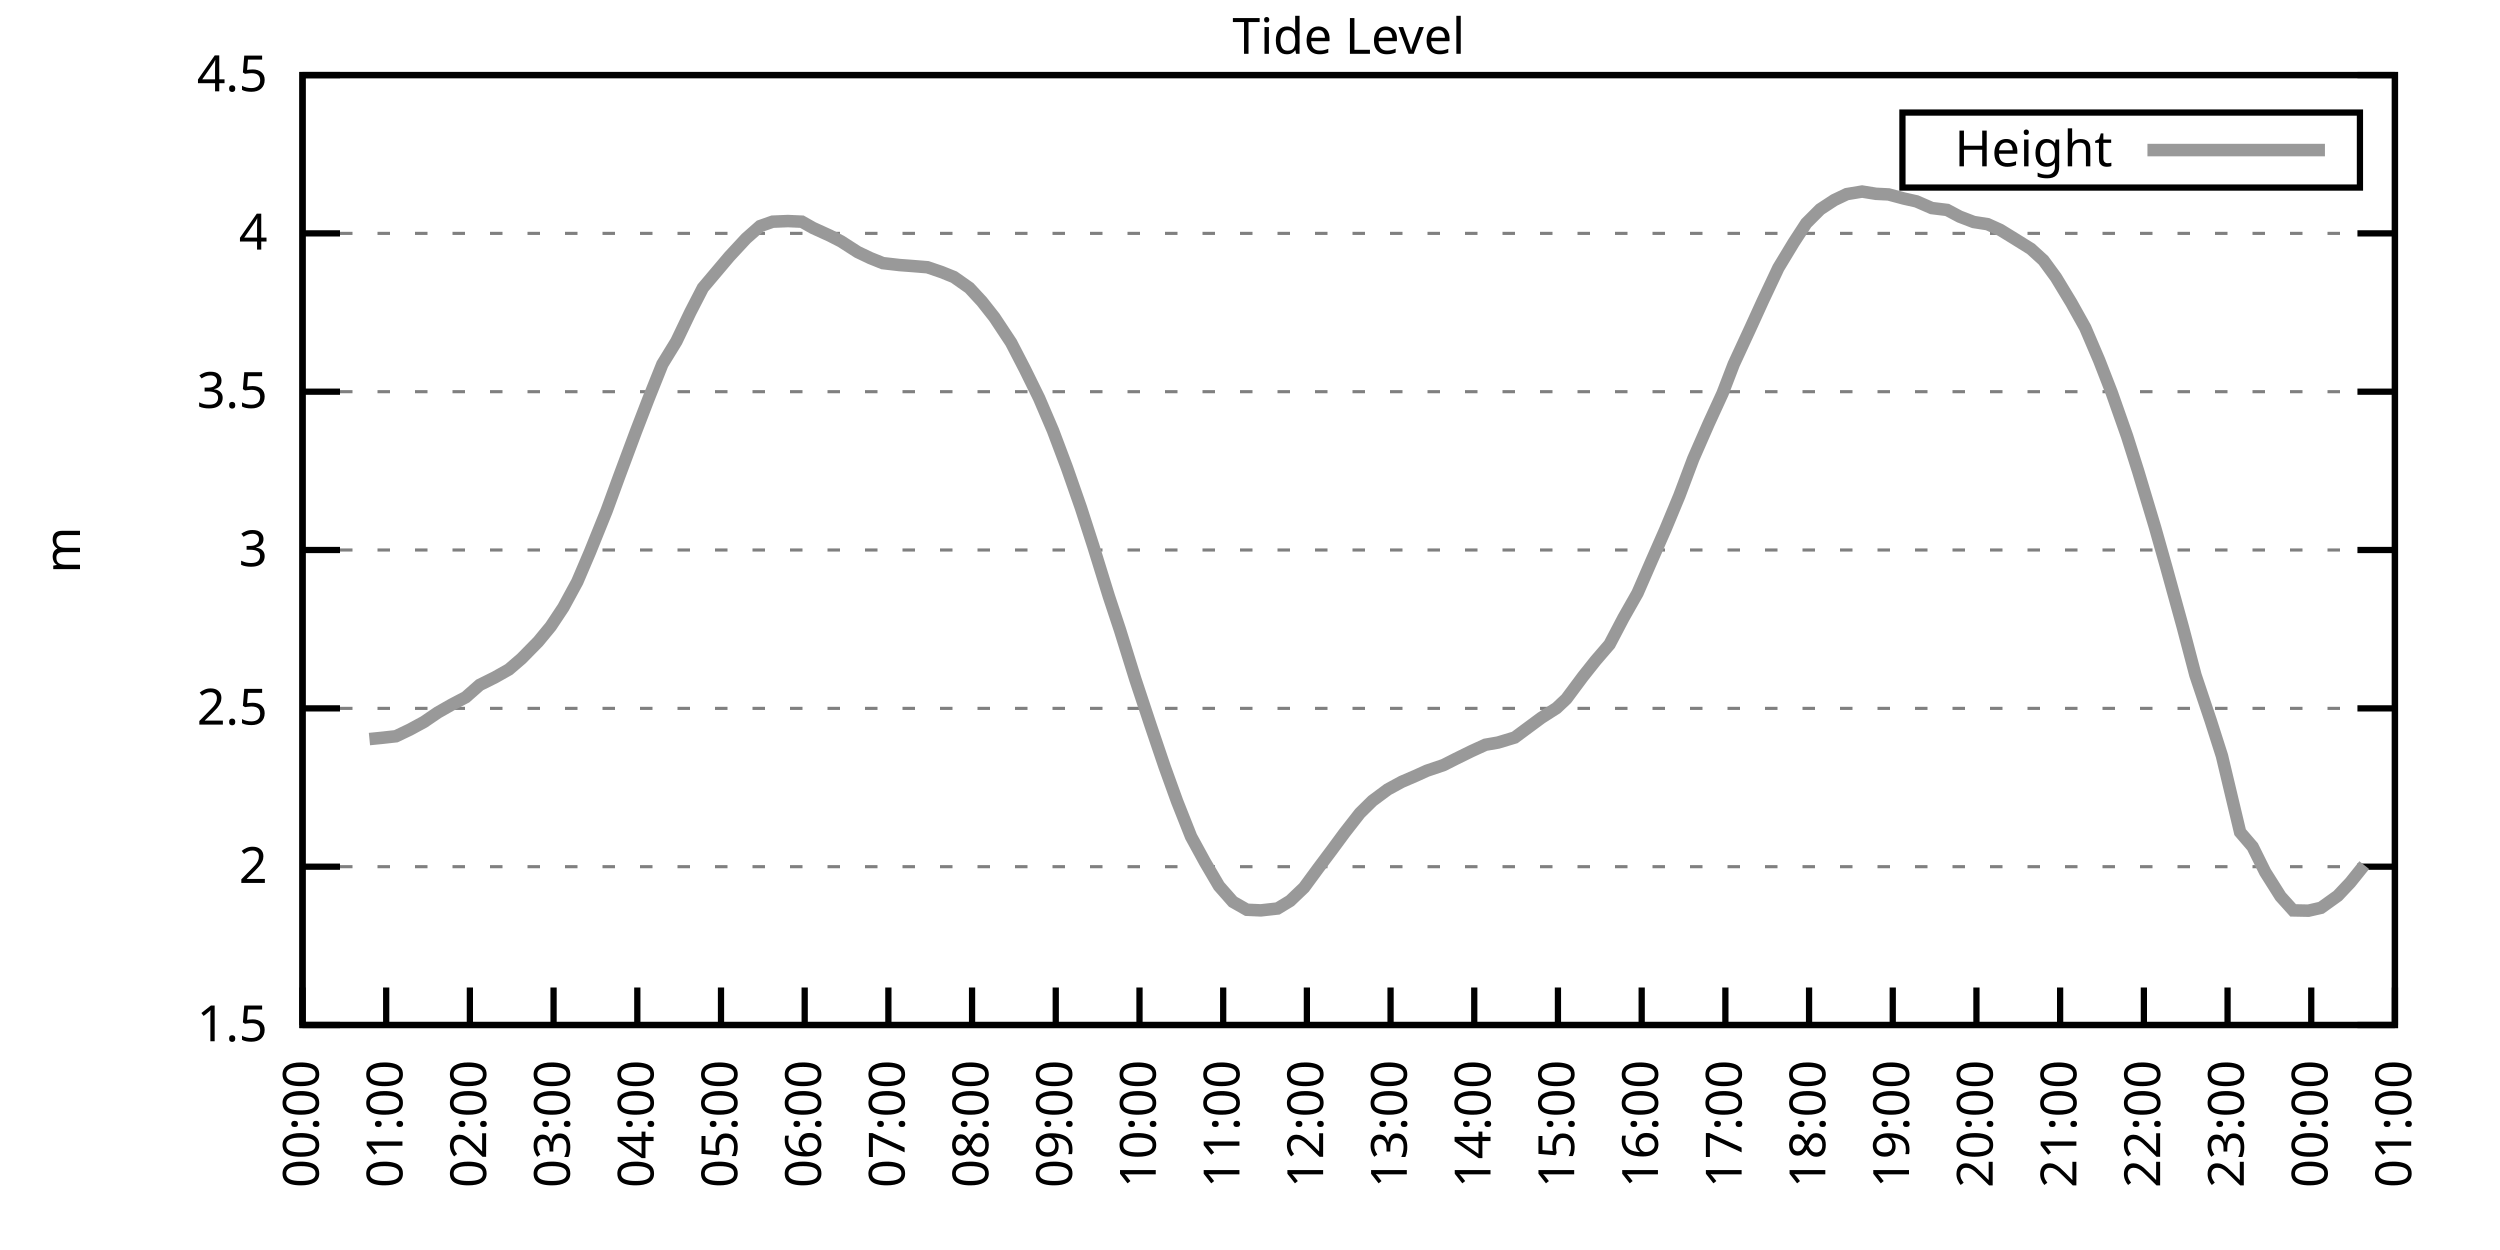
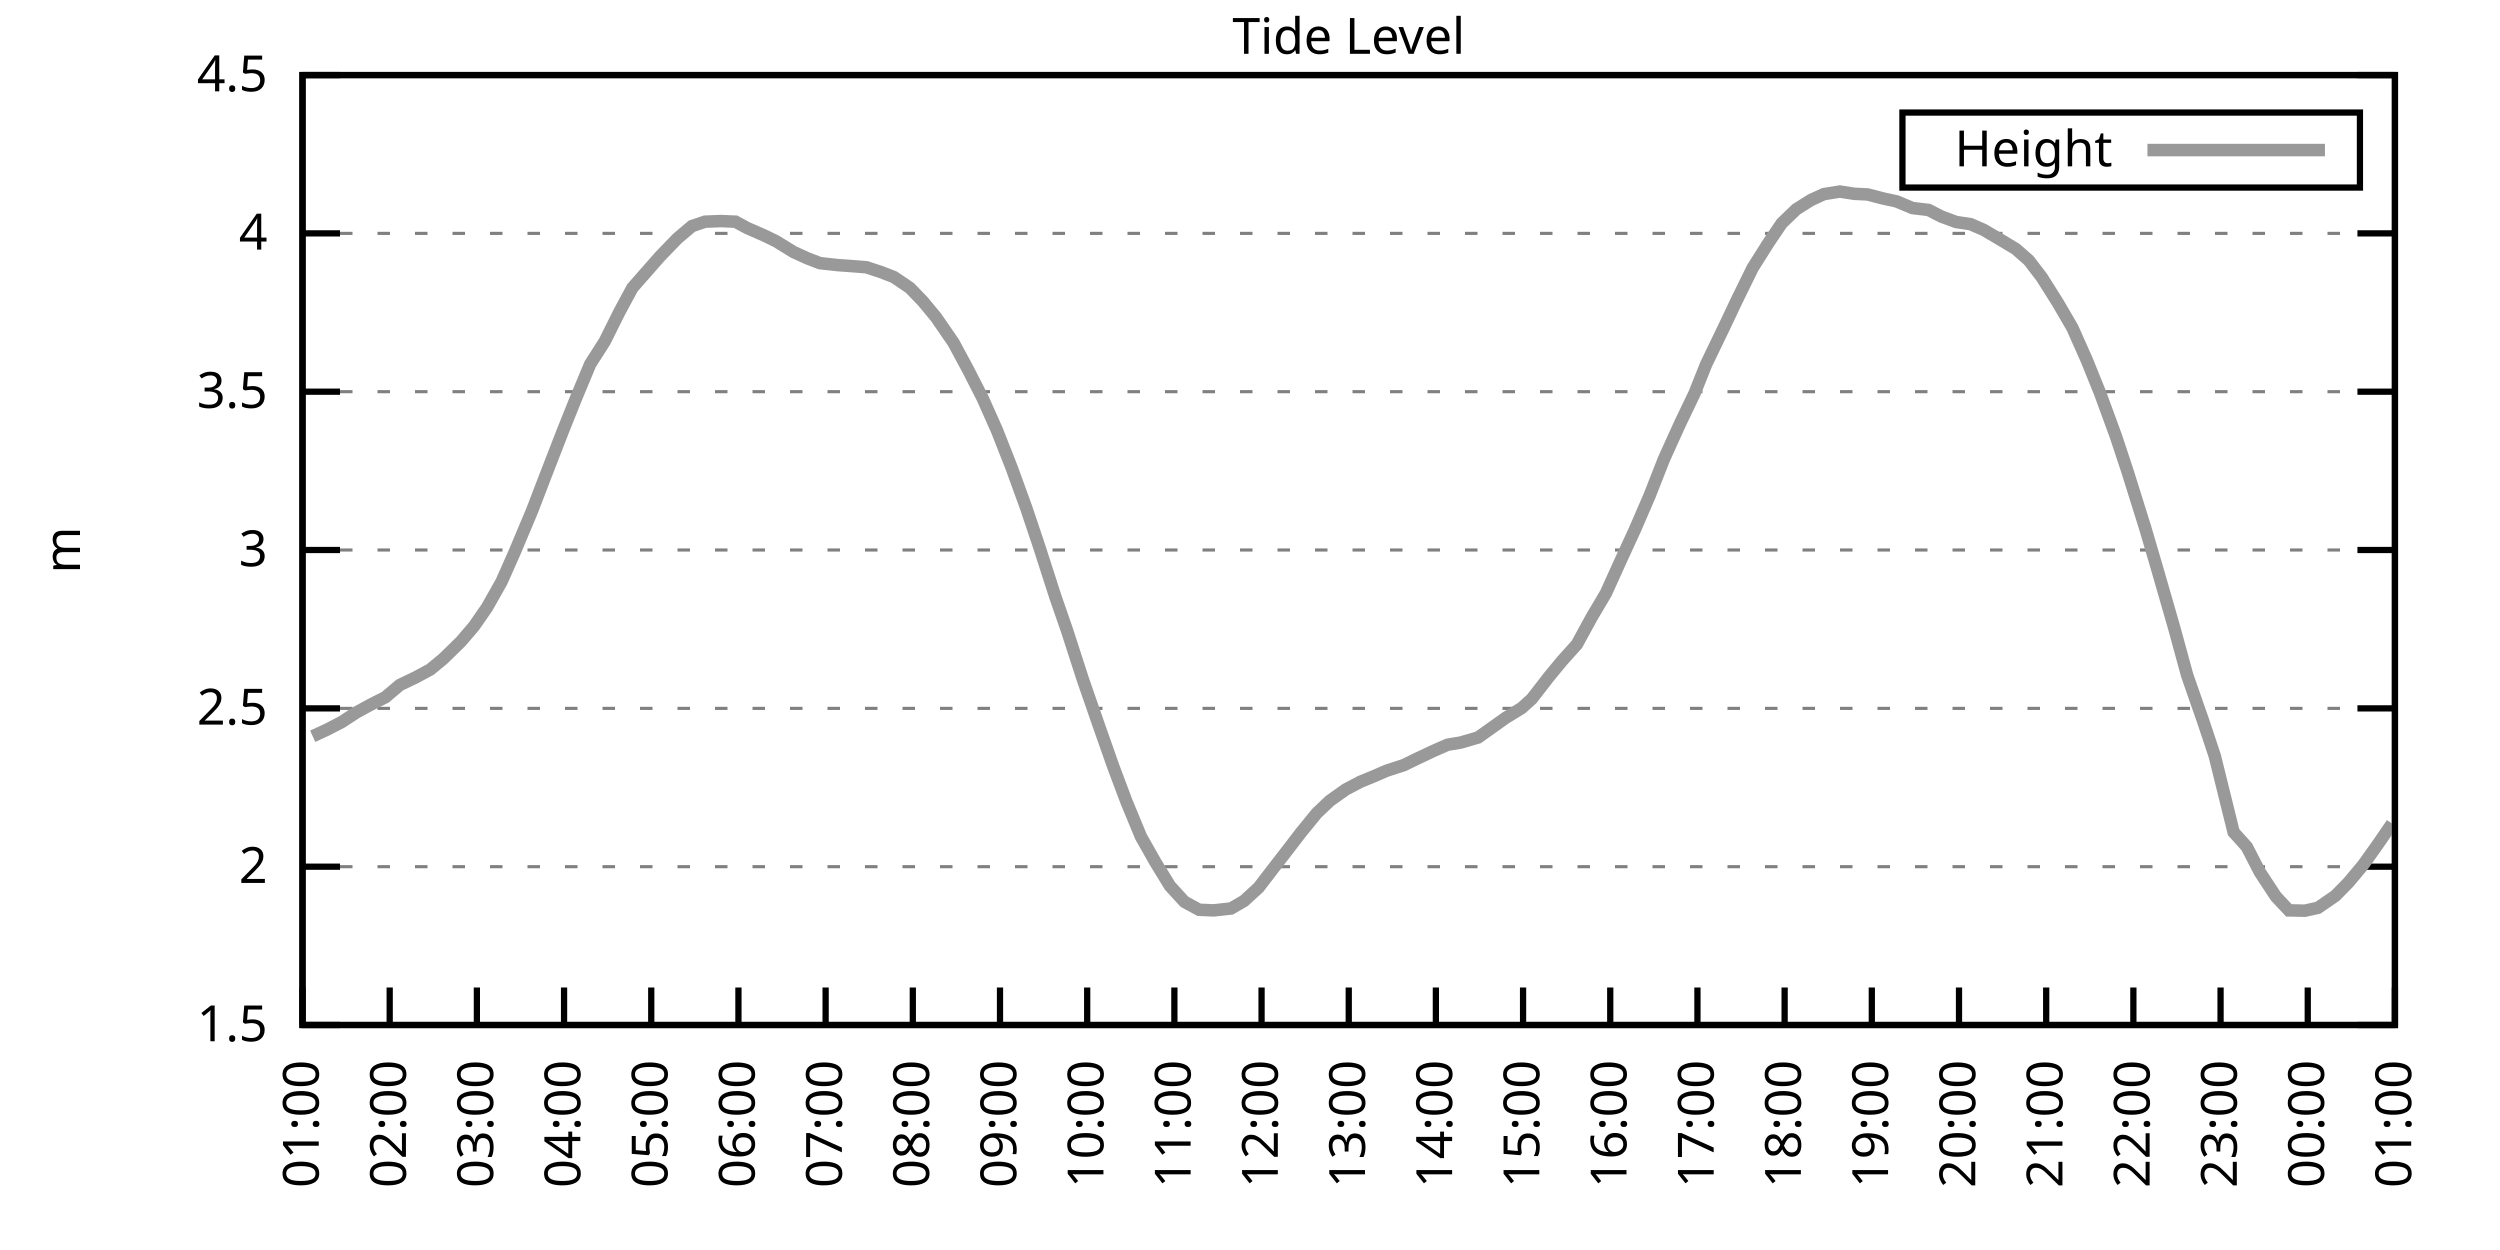
<svg xmlns="http://www.w3.org/2000/svg" xmlns:xlink="http://www.w3.org/1999/xlink" width="400" height="200" viewBox="0 0 400 200">
  <g id="gnuplot_canvas">
    <rect x="0" y="0" width="400" height="200" fill="none" />
    <defs>
      <circle id="gpDot" r="0.5" stroke-width="0.5" stroke="currentColor" />
      <path id="gpPt0" stroke-width="0.333" stroke="currentColor" d="M-1,0 h2 M0,-1 v2" />
      <path id="gpPt1" stroke-width="0.333" stroke="currentColor" d="M-1,-1 L1,1 M1,-1 L-1,1" />
      <path id="gpPt2" stroke-width="0.333" stroke="currentColor" d="M-1,0 L1,0 M0,-1 L0,1 M-1,-1 L1,1 M-1,1 L1,-1" />
      <rect id="gpPt3" stroke-width="0.333" stroke="currentColor" x="-1" y="-1" width="2" height="2" />
      <rect id="gpPt4" stroke-width="0.333" stroke="currentColor" fill="currentColor" x="-1" y="-1" width="2" height="2" />
      <circle id="gpPt5" stroke-width="0.333" stroke="currentColor" cx="0" cy="0" r="1" />
      <use xlink:href="#gpPt5" id="gpPt6" fill="currentColor" stroke="none" />
      <path id="gpPt7" stroke-width="0.333" stroke="currentColor" d="M0,-1.33 L-1.33,0.67 L1.33,0.67 z" />
      <use xlink:href="#gpPt7" id="gpPt8" fill="currentColor" stroke="none" />
      <use xlink:href="#gpPt7" id="gpPt9" stroke="currentColor" transform="rotate(180)" />
      <use xlink:href="#gpPt9" id="gpPt10" fill="currentColor" stroke="none" />
      <use xlink:href="#gpPt3" id="gpPt11" stroke="currentColor" transform="rotate(45)" />
      <use xlink:href="#gpPt11" id="gpPt12" fill="currentColor" stroke="none" />
      <path id="gpPt13" stroke-width="0.333" stroke="currentColor" d="M0,1.330 L1.265,0.411 L0.782,-1.067 L-0.782,-1.076 L-1.265,0.411 z" />
      <use xlink:href="#gpPt13" id="gpPt14" fill="currentColor" stroke="none" />
      <filter id="textbox" filterUnits="objectBoundingBox" x="0" y="0" height="1" width="1">
        <feFlood flood-color="white" flood-opacity="1" result="bgnd" />
        <feComposite in="SourceGraphic" in2="bgnd" operator="atop" />
      </filter>
      <filter id="greybox" filterUnits="objectBoundingBox" x="0" y="0" height="1" width="1">
        <feFlood flood-color="lightgrey" flood-opacity="1" result="grey" />
        <feComposite in="SourceGraphic" in2="grey" operator="atop" />
      </filter>
    </defs>
    <g fill="none" color="white" stroke="currentColor" stroke-width="1.00" stroke-linecap="butt" stroke-linejoin="miter">
</g>
    <g fill="none" color="black" stroke="currentColor" stroke-width="1.00" stroke-linecap="butt" stroke-linejoin="miter">
      <g stroke="none" shape-rendering="crispEdges">
        <polygon fill="rgb(255, 255, 255)" points="48.40,164.00 383.18,164.00 383.18,12.02 48.40,12.02 " />
      </g>
    </g>
    <g fill="none" color="black" stroke="currentColor" stroke-width="1.00" stroke-linecap="butt" stroke-linejoin="miter">
</g>
    <g fill="none" color="black" stroke="black" stroke-width="0.50" stroke-linecap="butt" stroke-linejoin="miter">
</g>
    <g fill="none" color="gray" stroke="currentColor" stroke-width="0.50" stroke-linecap="butt" stroke-linejoin="miter">
      <path stroke="gray" stroke-dasharray="2,4" class="gridline" d="M48.40,164.00 L383.19,164.00  " />
    </g>
    <g fill="none" color="gray" stroke="gray" stroke-width="1.00" stroke-linecap="butt" stroke-linejoin="miter">
</g>
    <g fill="none" color="black" stroke="currentColor" stroke-width="1.00" stroke-linecap="butt" stroke-linejoin="miter">
      <path stroke="black" d="M48.40,164.00 L54.40,164.00 M383.19,164.00 L377.19,164.00  " />
      <g transform="translate(42.80,166.60)" stroke="none" fill="black" font-family="Sans" font-size="8.00" text-anchor="end">
        <text>
          <tspan font-family="Sans"> 1.5</tspan>
        </text>
      </g>
    </g>
    <g fill="none" color="black" stroke="currentColor" stroke-width="1.00" stroke-linecap="butt" stroke-linejoin="miter">
</g>
    <g fill="none" color="black" stroke="black" stroke-width="0.50" stroke-linecap="butt" stroke-linejoin="miter">
</g>
    <g fill="none" color="gray" stroke="currentColor" stroke-width="0.50" stroke-linecap="butt" stroke-linejoin="miter">
      <path stroke="gray" stroke-dasharray="2,4" class="gridline" d="M48.40,138.67 L383.19,138.67  " />
    </g>
    <g fill="none" color="gray" stroke="gray" stroke-width="1.00" stroke-linecap="butt" stroke-linejoin="miter">
</g>
    <g fill="none" color="black" stroke="currentColor" stroke-width="1.00" stroke-linecap="butt" stroke-linejoin="miter">
      <path stroke="black" d="M48.40,138.67 L54.40,138.67 M383.19,138.67 L377.19,138.67  " />
      <g transform="translate(42.80,141.27)" stroke="none" fill="black" font-family="Sans" font-size="8.00" text-anchor="end">
        <text>
          <tspan font-family="Sans"> 2</tspan>
        </text>
      </g>
    </g>
    <g fill="none" color="black" stroke="currentColor" stroke-width="1.00" stroke-linecap="butt" stroke-linejoin="miter">
</g>
    <g fill="none" color="black" stroke="black" stroke-width="0.50" stroke-linecap="butt" stroke-linejoin="miter">
</g>
    <g fill="none" color="gray" stroke="currentColor" stroke-width="0.50" stroke-linecap="butt" stroke-linejoin="miter">
      <path stroke="gray" stroke-dasharray="2,4" class="gridline" d="M48.40,113.34 L383.19,113.34  " />
    </g>
    <g fill="none" color="gray" stroke="gray" stroke-width="1.00" stroke-linecap="butt" stroke-linejoin="miter">
</g>
    <g fill="none" color="black" stroke="currentColor" stroke-width="1.00" stroke-linecap="butt" stroke-linejoin="miter">
      <path stroke="black" d="M48.40,113.34 L54.40,113.34 M383.19,113.34 L377.19,113.34  " />
      <g transform="translate(42.80,115.94)" stroke="none" fill="black" font-family="Sans" font-size="8.00" text-anchor="end">
        <text>
          <tspan font-family="Sans"> 2.5</tspan>
        </text>
      </g>
    </g>
    <g fill="none" color="black" stroke="currentColor" stroke-width="1.00" stroke-linecap="butt" stroke-linejoin="miter">
</g>
    <g fill="none" color="black" stroke="black" stroke-width="0.50" stroke-linecap="butt" stroke-linejoin="miter">
</g>
    <g fill="none" color="gray" stroke="currentColor" stroke-width="0.50" stroke-linecap="butt" stroke-linejoin="miter">
      <path stroke="gray" stroke-dasharray="2,4" class="gridline" d="M48.40,88.00 L383.19,88.00  " />
    </g>
    <g fill="none" color="gray" stroke="gray" stroke-width="1.00" stroke-linecap="butt" stroke-linejoin="miter">
</g>
    <g fill="none" color="black" stroke="currentColor" stroke-width="1.00" stroke-linecap="butt" stroke-linejoin="miter">
      <path stroke="black" d="M48.40,88.00 L54.40,88.00 M383.19,88.00 L377.19,88.00  " />
      <g transform="translate(42.80,90.60)" stroke="none" fill="black" font-family="Sans" font-size="8.00" text-anchor="end">
        <text>
          <tspan font-family="Sans"> 3</tspan>
        </text>
      </g>
    </g>
    <g fill="none" color="black" stroke="currentColor" stroke-width="1.00" stroke-linecap="butt" stroke-linejoin="miter">
</g>
    <g fill="none" color="black" stroke="black" stroke-width="0.50" stroke-linecap="butt" stroke-linejoin="miter">
</g>
    <g fill="none" color="gray" stroke="currentColor" stroke-width="0.50" stroke-linecap="butt" stroke-linejoin="miter">
      <path stroke="gray" stroke-dasharray="2,4" class="gridline" d="M48.40,62.67 L383.19,62.67  " />
    </g>
    <g fill="none" color="gray" stroke="gray" stroke-width="1.00" stroke-linecap="butt" stroke-linejoin="miter">
</g>
    <g fill="none" color="black" stroke="currentColor" stroke-width="1.00" stroke-linecap="butt" stroke-linejoin="miter">
      <path stroke="black" d="M48.40,62.67 L54.40,62.67 M383.19,62.67 L377.19,62.67  " />
      <g transform="translate(42.80,65.27)" stroke="none" fill="black" font-family="Sans" font-size="8.00" text-anchor="end">
        <text>
          <tspan font-family="Sans"> 3.5</tspan>
        </text>
      </g>
    </g>
    <g fill="none" color="black" stroke="currentColor" stroke-width="1.00" stroke-linecap="butt" stroke-linejoin="miter">
</g>
    <g fill="none" color="black" stroke="black" stroke-width="0.50" stroke-linecap="butt" stroke-linejoin="miter">
</g>
    <g fill="none" color="gray" stroke="currentColor" stroke-width="0.50" stroke-linecap="butt" stroke-linejoin="miter">
      <path stroke="gray" stroke-dasharray="2,4" class="gridline" d="M48.40,37.34 L383.19,37.34  " />
    </g>
    <g fill="none" color="gray" stroke="gray" stroke-width="1.00" stroke-linecap="butt" stroke-linejoin="miter">
</g>
    <g fill="none" color="black" stroke="currentColor" stroke-width="1.00" stroke-linecap="butt" stroke-linejoin="miter">
      <path stroke="black" d="M48.40,37.34 L54.40,37.34 M383.19,37.34 L377.19,37.34  " />
      <g transform="translate(42.80,39.94)" stroke="none" fill="black" font-family="Sans" font-size="8.00" text-anchor="end">
        <text>
          <tspan font-family="Sans"> 4</tspan>
        </text>
      </g>
    </g>
    <g fill="none" color="black" stroke="currentColor" stroke-width="1.00" stroke-linecap="butt" stroke-linejoin="miter">
</g>
    <g fill="none" color="black" stroke="black" stroke-width="0.50" stroke-linecap="butt" stroke-linejoin="miter">
</g>
    <g fill="none" color="gray" stroke="currentColor" stroke-width="0.50" stroke-linecap="butt" stroke-linejoin="miter">
      <path stroke="gray" stroke-dasharray="2,4" class="gridline" d="M48.40,12.01 L383.19,12.01  " />
    </g>
    <g fill="none" color="gray" stroke="gray" stroke-width="1.00" stroke-linecap="butt" stroke-linejoin="miter">
</g>
    <g fill="none" color="black" stroke="currentColor" stroke-width="1.00" stroke-linecap="butt" stroke-linejoin="miter">
      <path stroke="black" d="M48.40,12.01 L54.40,12.01 M383.19,12.01 L377.19,12.01  " />
      <g transform="translate(42.80,14.61)" stroke="none" fill="black" font-family="Sans" font-size="8.00" text-anchor="end">
        <text>
          <tspan font-family="Sans"> 4.5</tspan>
        </text>
      </g>
    </g>
    <g fill="none" color="black" stroke="currentColor" stroke-width="1.00" stroke-linecap="butt" stroke-linejoin="miter">
      <path stroke="black" d="M48.40,164.00 L48.40,158.00  " />
      <g transform="translate(51.00,169.60) rotate(270.00)" stroke="none" fill="black" font-family="Sans" font-size="8.00" text-anchor="end">
        <text>
-           <tspan font-family="Sans">00:00</tspan>
-         </text>
-       </g>
-     </g>
-     <g fill="none" color="black" stroke="currentColor" stroke-width="1.00" stroke-linecap="butt" stroke-linejoin="miter">
-       <path stroke="black" d="M61.79,164.00 L61.79,158.00  " />
-       <g transform="translate(64.39,169.60) rotate(270.00)" stroke="none" fill="black" font-family="Sans" font-size="8.00" text-anchor="end">
-         <text>
          <tspan font-family="Sans">01:00</tspan>
        </text>
      </g>
    </g>
    <g fill="none" color="black" stroke="currentColor" stroke-width="1.00" stroke-linecap="butt" stroke-linejoin="miter">
-       <path stroke="black" d="M75.18,164.00 L75.18,158.00  " />
-       <g transform="translate(77.78,169.60) rotate(270.00)" stroke="none" fill="black" font-family="Sans" font-size="8.00" text-anchor="end">
+       <path stroke="black" d="M62.35,164.00 L62.35,158.00  " />
+       <g transform="translate(64.95,169.60) rotate(270.00)" stroke="none" fill="black" font-family="Sans" font-size="8.00" text-anchor="end">
        <text>
          <tspan font-family="Sans">02:00</tspan>
        </text>
      </g>
    </g>
    <g fill="none" color="black" stroke="currentColor" stroke-width="1.00" stroke-linecap="butt" stroke-linejoin="miter">
-       <path stroke="black" d="M88.57,164.00 L88.57,158.00  " />
-       <g transform="translate(91.17,169.60) rotate(270.00)" stroke="none" fill="black" font-family="Sans" font-size="8.00" text-anchor="end">
+       <path stroke="black" d="M76.30,164.00 L76.30,158.00  " />
+       <g transform="translate(78.90,169.60) rotate(270.00)" stroke="none" fill="black" font-family="Sans" font-size="8.00" text-anchor="end">
        <text>
          <tspan font-family="Sans">03:00</tspan>
        </text>
      </g>
    </g>
    <g fill="none" color="black" stroke="currentColor" stroke-width="1.00" stroke-linecap="butt" stroke-linejoin="miter">
-       <path stroke="black" d="M101.97,164.00 L101.97,158.00  " />
-       <g transform="translate(104.57,169.60) rotate(270.00)" stroke="none" fill="black" font-family="Sans" font-size="8.00" text-anchor="end">
+       <path stroke="black" d="M90.25,164.00 L90.25,158.00  " />
+       <g transform="translate(92.85,169.60) rotate(270.00)" stroke="none" fill="black" font-family="Sans" font-size="8.00" text-anchor="end">
        <text>
          <tspan font-family="Sans">04:00</tspan>
        </text>
      </g>
    </g>
    <g fill="none" color="black" stroke="currentColor" stroke-width="1.00" stroke-linecap="butt" stroke-linejoin="miter">
-       <path stroke="black" d="M115.36,164.00 L115.36,158.00  " />
-       <g transform="translate(117.96,169.60) rotate(270.00)" stroke="none" fill="black" font-family="Sans" font-size="8.00" text-anchor="end">
+       <path stroke="black" d="M104.20,164.00 L104.20,158.00  " />
+       <g transform="translate(106.80,169.60) rotate(270.00)" stroke="none" fill="black" font-family="Sans" font-size="8.00" text-anchor="end">
        <text>
          <tspan font-family="Sans">05:00</tspan>
        </text>
      </g>
    </g>
    <g fill="none" color="black" stroke="currentColor" stroke-width="1.00" stroke-linecap="butt" stroke-linejoin="miter">
-       <path stroke="black" d="M128.75,164.00 L128.75,158.00  " />
-       <g transform="translate(131.35,169.60) rotate(270.00)" stroke="none" fill="black" font-family="Sans" font-size="8.00" text-anchor="end">
+       <path stroke="black" d="M118.15,164.00 L118.15,158.00  " />
+       <g transform="translate(120.75,169.60) rotate(270.00)" stroke="none" fill="black" font-family="Sans" font-size="8.00" text-anchor="end">
        <text>
          <tspan font-family="Sans">06:00</tspan>
        </text>
      </g>
    </g>
    <g fill="none" color="black" stroke="currentColor" stroke-width="1.00" stroke-linecap="butt" stroke-linejoin="miter">
-       <path stroke="black" d="M142.14,164.00 L142.14,158.00  " />
-       <g transform="translate(144.74,169.60) rotate(270.00)" stroke="none" fill="black" font-family="Sans" font-size="8.00" text-anchor="end">
+       <path stroke="black" d="M132.10,164.00 L132.10,158.00  " />
+       <g transform="translate(134.70,169.60) rotate(270.00)" stroke="none" fill="black" font-family="Sans" font-size="8.00" text-anchor="end">
        <text>
          <tspan font-family="Sans">07:00</tspan>
        </text>
      </g>
    </g>
    <g fill="none" color="black" stroke="currentColor" stroke-width="1.00" stroke-linecap="butt" stroke-linejoin="miter">
-       <path stroke="black" d="M155.53,164.00 L155.53,158.00  " />
-       <g transform="translate(158.13,169.60) rotate(270.00)" stroke="none" fill="black" font-family="Sans" font-size="8.00" text-anchor="end">
+       <path stroke="black" d="M146.05,164.00 L146.05,158.00  " />
+       <g transform="translate(148.65,169.60) rotate(270.00)" stroke="none" fill="black" font-family="Sans" font-size="8.00" text-anchor="end">
        <text>
          <tspan font-family="Sans">08:00</tspan>
        </text>
      </g>
    </g>
    <g fill="none" color="black" stroke="currentColor" stroke-width="1.00" stroke-linecap="butt" stroke-linejoin="miter">
-       <path stroke="black" d="M168.92,164.00 L168.92,158.00  " />
-       <g transform="translate(171.52,169.60) rotate(270.00)" stroke="none" fill="black" font-family="Sans" font-size="8.00" text-anchor="end">
+       <path stroke="black" d="M160.00,164.00 L160.00,158.00  " />
+       <g transform="translate(162.60,169.60) rotate(270.00)" stroke="none" fill="black" font-family="Sans" font-size="8.00" text-anchor="end">
        <text>
          <tspan font-family="Sans">09:00</tspan>
        </text>
      </g>
    </g>
    <g fill="none" color="black" stroke="currentColor" stroke-width="1.00" stroke-linecap="butt" stroke-linejoin="miter">
-       <path stroke="black" d="M182.32,164.00 L182.32,158.00  " />
-       <g transform="translate(184.92,169.60) rotate(270.00)" stroke="none" fill="black" font-family="Sans" font-size="8.00" text-anchor="end">
+       <path stroke="black" d="M173.95,164.00 L173.95,158.00  " />
+       <g transform="translate(176.55,169.60) rotate(270.00)" stroke="none" fill="black" font-family="Sans" font-size="8.00" text-anchor="end">
        <text>
          <tspan font-family="Sans">10:00</tspan>
        </text>
      </g>
    </g>
    <g fill="none" color="black" stroke="currentColor" stroke-width="1.00" stroke-linecap="butt" stroke-linejoin="miter">
-       <path stroke="black" d="M195.71,164.00 L195.71,158.00  " />
-       <g transform="translate(198.31,169.60) rotate(270.00)" stroke="none" fill="black" font-family="Sans" font-size="8.00" text-anchor="end">
+       <path stroke="black" d="M187.90,164.00 L187.90,158.00  " />
+       <g transform="translate(190.50,169.60) rotate(270.00)" stroke="none" fill="black" font-family="Sans" font-size="8.00" text-anchor="end">
        <text>
          <tspan font-family="Sans">11:00</tspan>
        </text>
      </g>
    </g>
    <g fill="none" color="black" stroke="currentColor" stroke-width="1.00" stroke-linecap="butt" stroke-linejoin="miter">
-       <path stroke="black" d="M209.10,164.00 L209.10,158.00  " />
-       <g transform="translate(211.70,169.60) rotate(270.00)" stroke="none" fill="black" font-family="Sans" font-size="8.00" text-anchor="end">
+       <path stroke="black" d="M201.85,164.00 L201.85,158.00  " />
+       <g transform="translate(204.45,169.60) rotate(270.00)" stroke="none" fill="black" font-family="Sans" font-size="8.00" text-anchor="end">
        <text>
          <tspan font-family="Sans">12:00</tspan>
        </text>
      </g>
    </g>
    <g fill="none" color="black" stroke="currentColor" stroke-width="1.00" stroke-linecap="butt" stroke-linejoin="miter">
-       <path stroke="black" d="M222.49,164.00 L222.49,158.00  " />
-       <g transform="translate(225.09,169.60) rotate(270.00)" stroke="none" fill="black" font-family="Sans" font-size="8.00" text-anchor="end">
+       <path stroke="black" d="M215.80,164.00 L215.80,158.00  " />
+       <g transform="translate(218.40,169.60) rotate(270.00)" stroke="none" fill="black" font-family="Sans" font-size="8.00" text-anchor="end">
        <text>
          <tspan font-family="Sans">13:00</tspan>
        </text>
      </g>
    </g>
    <g fill="none" color="black" stroke="currentColor" stroke-width="1.00" stroke-linecap="butt" stroke-linejoin="miter">
-       <path stroke="black" d="M235.88,164.00 L235.88,158.00  " />
-       <g transform="translate(238.48,169.60) rotate(270.00)" stroke="none" fill="black" font-family="Sans" font-size="8.00" text-anchor="end">
+       <path stroke="black" d="M229.74,164.00 L229.74,158.00  " />
+       <g transform="translate(232.34,169.60) rotate(270.00)" stroke="none" fill="black" font-family="Sans" font-size="8.00" text-anchor="end">
        <text>
          <tspan font-family="Sans">14:00</tspan>
        </text>
      </g>
    </g>
    <g fill="none" color="black" stroke="currentColor" stroke-width="1.00" stroke-linecap="butt" stroke-linejoin="miter">
-       <path stroke="black" d="M249.27,164.00 L249.27,158.00  " />
-       <g transform="translate(251.87,169.60) rotate(270.00)" stroke="none" fill="black" font-family="Sans" font-size="8.00" text-anchor="end">
+       <path stroke="black" d="M243.69,164.00 L243.69,158.00  " />
+       <g transform="translate(246.29,169.60) rotate(270.00)" stroke="none" fill="black" font-family="Sans" font-size="8.00" text-anchor="end">
        <text>
          <tspan font-family="Sans">15:00</tspan>
        </text>
      </g>
    </g>
    <g fill="none" color="black" stroke="currentColor" stroke-width="1.00" stroke-linecap="butt" stroke-linejoin="miter">
-       <path stroke="black" d="M262.67,164.00 L262.67,158.00  " />
-       <g transform="translate(265.27,169.60) rotate(270.00)" stroke="none" fill="black" font-family="Sans" font-size="8.00" text-anchor="end">
+       <path stroke="black" d="M257.64,164.00 L257.64,158.00  " />
+       <g transform="translate(260.24,169.60) rotate(270.00)" stroke="none" fill="black" font-family="Sans" font-size="8.00" text-anchor="end">
        <text>
          <tspan font-family="Sans">16:00</tspan>
        </text>
      </g>
    </g>
    <g fill="none" color="black" stroke="currentColor" stroke-width="1.00" stroke-linecap="butt" stroke-linejoin="miter">
-       <path stroke="black" d="M276.06,164.00 L276.06,158.00  " />
-       <g transform="translate(278.66,169.60) rotate(270.00)" stroke="none" fill="black" font-family="Sans" font-size="8.00" text-anchor="end">
+       <path stroke="black" d="M271.59,164.00 L271.59,158.00  " />
+       <g transform="translate(274.19,169.60) rotate(270.00)" stroke="none" fill="black" font-family="Sans" font-size="8.00" text-anchor="end">
        <text>
          <tspan font-family="Sans">17:00</tspan>
        </text>
      </g>
    </g>
    <g fill="none" color="black" stroke="currentColor" stroke-width="1.00" stroke-linecap="butt" stroke-linejoin="miter">
-       <path stroke="black" d="M289.45,164.00 L289.45,158.00  " />
-       <g transform="translate(292.05,169.60) rotate(270.00)" stroke="none" fill="black" font-family="Sans" font-size="8.00" text-anchor="end">
+       <path stroke="black" d="M285.54,164.00 L285.54,158.00  " />
+       <g transform="translate(288.14,169.60) rotate(270.00)" stroke="none" fill="black" font-family="Sans" font-size="8.00" text-anchor="end">
        <text>
          <tspan font-family="Sans">18:00</tspan>
        </text>
      </g>
    </g>
    <g fill="none" color="black" stroke="currentColor" stroke-width="1.00" stroke-linecap="butt" stroke-linejoin="miter">
-       <path stroke="black" d="M302.84,164.00 L302.84,158.00  " />
-       <g transform="translate(305.44,169.60) rotate(270.00)" stroke="none" fill="black" font-family="Sans" font-size="8.00" text-anchor="end">
+       <path stroke="black" d="M299.49,164.00 L299.49,158.00  " />
+       <g transform="translate(302.09,169.60) rotate(270.00)" stroke="none" fill="black" font-family="Sans" font-size="8.00" text-anchor="end">
        <text>
          <tspan font-family="Sans">19:00</tspan>
        </text>
      </g>
    </g>
    <g fill="none" color="black" stroke="currentColor" stroke-width="1.00" stroke-linecap="butt" stroke-linejoin="miter">
-       <path stroke="black" d="M316.23,164.00 L316.23,158.00  " />
-       <g transform="translate(318.83,169.60) rotate(270.00)" stroke="none" fill="black" font-family="Sans" font-size="8.00" text-anchor="end">
+       <path stroke="black" d="M313.44,164.00 L313.44,158.00  " />
+       <g transform="translate(316.04,169.60) rotate(270.00)" stroke="none" fill="black" font-family="Sans" font-size="8.00" text-anchor="end">
        <text>
          <tspan font-family="Sans">20:00</tspan>
        </text>
      </g>
    </g>
    <g fill="none" color="black" stroke="currentColor" stroke-width="1.00" stroke-linecap="butt" stroke-linejoin="miter">
-       <path stroke="black" d="M329.62,164.00 L329.62,158.00  " />
-       <g transform="translate(332.22,169.60) rotate(270.00)" stroke="none" fill="black" font-family="Sans" font-size="8.00" text-anchor="end">
+       <path stroke="black" d="M327.39,164.00 L327.39,158.00  " />
+       <g transform="translate(329.99,169.60) rotate(270.00)" stroke="none" fill="black" font-family="Sans" font-size="8.00" text-anchor="end">
        <text>
          <tspan font-family="Sans">21:00</tspan>
        </text>
      </g>
    </g>
    <g fill="none" color="black" stroke="currentColor" stroke-width="1.00" stroke-linecap="butt" stroke-linejoin="miter">
-       <path stroke="black" d="M343.02,164.00 L343.02,158.00  " />
-       <g transform="translate(345.62,169.60) rotate(270.00)" stroke="none" fill="black" font-family="Sans" font-size="8.00" text-anchor="end">
+       <path stroke="black" d="M341.34,164.00 L341.34,158.00  " />
+       <g transform="translate(343.94,169.60) rotate(270.00)" stroke="none" fill="black" font-family="Sans" font-size="8.00" text-anchor="end">
        <text>
          <tspan font-family="Sans">22:00</tspan>
        </text>
      </g>
    </g>
    <g fill="none" color="black" stroke="currentColor" stroke-width="1.00" stroke-linecap="butt" stroke-linejoin="miter">
-       <path stroke="black" d="M356.41,164.00 L356.41,158.00  " />
-       <g transform="translate(359.01,169.60) rotate(270.00)" stroke="none" fill="black" font-family="Sans" font-size="8.00" text-anchor="end">
+       <path stroke="black" d="M355.29,164.00 L355.29,158.00  " />
+       <g transform="translate(357.89,169.60) rotate(270.00)" stroke="none" fill="black" font-family="Sans" font-size="8.00" text-anchor="end">
        <text>
          <tspan font-family="Sans">23:00</tspan>
        </text>
      </g>
    </g>
    <g fill="none" color="black" stroke="currentColor" stroke-width="1.00" stroke-linecap="butt" stroke-linejoin="miter">
-       <path stroke="black" d="M369.80,164.00 L369.80,158.00  " />
-       <g transform="translate(372.40,169.60) rotate(270.00)" stroke="none" fill="black" font-family="Sans" font-size="8.00" text-anchor="end">
+       <path stroke="black" d="M369.24,164.00 L369.24,158.00  " />
+       <g transform="translate(371.84,169.60) rotate(270.00)" stroke="none" fill="black" font-family="Sans" font-size="8.00" text-anchor="end">
        <text>
          <tspan font-family="Sans">00:00</tspan>
        </text>
      </g>
    </g>
    <g fill="none" color="black" stroke="currentColor" stroke-width="1.00" stroke-linecap="butt" stroke-linejoin="miter">
      <path stroke="black" d="M383.19,164.00 L383.19,158.00  " />
      <g transform="translate(385.79,169.60) rotate(270.00)" stroke="none" fill="black" font-family="Sans" font-size="8.00" text-anchor="end">
        <text>
          <tspan font-family="Sans">01:00</tspan>
        </text>
      </g>
    </g>
    <g fill="none" color="black" stroke="currentColor" stroke-width="1.00" stroke-linecap="butt" stroke-linejoin="miter">
</g>
    <g fill="none" color="black" stroke="currentColor" stroke-width="1.00" stroke-linecap="butt" stroke-linejoin="miter">
      <path stroke="black" d="M48.40,12.01 L48.40,164.00 L383.19,164.00 L383.19,12.01 L48.40,12.01 Z  " />
    </g>
    <g fill="none" color="black" stroke="currentColor" stroke-width="1.00" stroke-linecap="butt" stroke-linejoin="miter">
</g>
    <g fill="none" color="black" stroke="currentColor" stroke-width="1.00" stroke-linecap="butt" stroke-linejoin="miter">
      <path stroke="black" d="M304.39,30.01 L304.39,18.01 L377.59,18.01 L377.59,30.01 L304.39,30.01 Z  " />
    </g>
    <g id="Tide_level_plot_1">
      <g fill="none" color="white" stroke="black" stroke-width="2.00" stroke-linecap="butt" stroke-linejoin="miter">
</g>
      <g fill="none" color="black" stroke="currentColor" stroke-width="2.00" stroke-linecap="butt" stroke-linejoin="miter">
        <g transform="translate(337.99,26.61)" stroke="none" fill="black" font-family="Sans" font-size="8.00" text-anchor="end">
          <text>
            <tspan font-family="Sans">Height</tspan>
          </text>
        </g>
      </g>
      <g fill="none" color="black" stroke="currentColor" stroke-width="2.00" stroke-linecap="butt" stroke-linejoin="miter">
-         <path stroke="rgb(153, 153, 153)" d="M343.59,24.01 L371.99,24.01 M59.11,118.25 L61.12,118.05 L63.35,117.80 L65.59,116.73 L67.82,115.52 L70.05,114.00   L72.28,112.73 L74.51,111.56 L76.75,109.59 L79.20,108.37 L81.43,107.11 L83.44,105.38 L86.12,102.65 L88.13,100.21   L90.14,97.18 L92.37,93.07 L94.38,88.36 L97.06,81.72 L99.06,76.25 L101.74,69.06 L103.75,63.84 L105.98,58.27   L108.22,54.62 L110.45,49.96 L112.46,46.06 L116.70,41.04 L119.38,38.15 L121.61,36.18 L123.62,35.47 L126.07,35.37   L128.30,35.47 L130.09,36.48 L132.77,37.70 L134.55,38.61 L137.23,40.33 L139.24,41.29 L141.25,42.10 L143.93,42.41   L145.94,42.56 L148.39,42.76 L150.62,43.52 L152.63,44.33 L155.09,46.06 L157.10,48.23 L159.10,50.77 L161.78,54.82   L164.01,59.13 L166.25,63.69 L168.48,68.90 L170.71,74.83 L172.94,81.22 L174.95,87.45 L177.41,95.40 L179.19,100.77   L181.65,108.68 L184.10,116.07 L186.33,122.66 L188.34,128.23 L190.57,133.86 L192.81,137.96 L195.04,141.76 L197.27,144.29   L199.50,145.56 L201.73,145.66 L204.41,145.36 L206.42,144.14 L208.65,142.01 L210.88,138.97 L213.12,135.98 L215.13,133.25   L217.58,130.11 L219.59,128.13 L222.04,126.31 L224.28,125.09 L226.51,124.13 L228.29,123.32 L230.97,122.41 L232.98,121.39   L235.44,120.18 L237.67,119.16 L239.68,118.81 L242.36,118.00 L244.14,116.68 L246.60,114.86 L249.05,113.29 L250.61,111.82   L253.29,108.22 L255.30,105.69 L257.53,103.10 L259.76,98.85 L262.00,94.90 L264.23,89.78 L266.46,84.71 L268.69,79.34   L270.92,73.41 L273.38,67.79 L275.61,62.93 L277.40,58.27 L280.07,52.49 L282.08,48.08 L284.54,42.86 L286.99,38.81   L289.00,35.72 L291.23,33.49 L293.47,32.02 L295.48,31.06 L297.93,30.65 L300.16,31.01 L302.17,31.11 L304.63,31.77   L306.63,32.22 L309.09,33.29 L311.54,33.59 L313.55,34.66 L315.79,35.52 L318.02,35.87 L320.03,36.78 L322.26,38.15   L324.94,39.82 L326.95,41.65 L328.95,44.38 L331.41,48.44 L333.64,52.44 L335.87,57.66 L337.88,62.83 L340.34,69.82   L342.12,75.44 L344.80,84.36 L346.59,90.69 L349.26,100.37 L351.27,108.02 L353.73,115.36 L355.51,120.94 L358.42,133.15   L360.42,135.48 L362.43,139.53 L364.89,143.43 L366.90,145.66 L369.35,145.71 L371.36,145.25 L374.04,143.33 L376.05,141.20   L378.28,138.42  " />
+         <path stroke="rgb(153, 153, 153)" d="M343.59,24.01 L371.99,24.01 M50.03,117.80 L52.35,116.73 L54.68,115.52 L57.00,114.00 L59.33,112.73 L61.65,111.56   L63.98,109.59 L66.53,108.37 L68.86,107.11 L70.95,105.38 L73.74,102.65 L75.83,100.21 L77.93,97.18 L80.25,93.07   L82.34,88.36 L85.13,81.72 L87.23,76.25 L90.02,69.06 L92.11,63.84 L94.43,58.27 L96.76,54.62 L99.08,49.96   L101.18,46.06 L105.59,41.04 L108.38,38.15 L110.71,36.18 L112.80,35.47 L115.36,35.37 L117.68,35.47 L119.54,36.48   L122.33,37.70 L124.19,38.61 L126.98,40.33 L129.08,41.29 L131.17,42.10 L133.96,42.41 L136.05,42.56 L138.61,42.76   L140.93,43.52 L143.02,44.33 L145.58,46.06 L147.67,48.23 L149.77,50.77 L152.56,54.82 L154.88,59.13 L157.21,63.69   L159.53,68.90 L161.86,74.83 L164.18,81.22 L166.27,87.45 L168.83,95.40 L170.69,100.77 L173.25,108.68 L175.81,116.07   L178.13,122.66 L180.22,128.23 L182.55,133.86 L184.87,137.96 L187.20,141.76 L189.52,144.29 L191.85,145.56 L194.17,145.66   L196.96,145.36 L199.06,144.14 L201.38,142.01 L203.71,138.97 L206.03,135.98 L208.12,133.25 L210.68,130.11 L212.77,128.13   L215.33,126.31 L217.65,125.09 L219.98,124.13 L221.84,123.32 L224.63,122.41 L226.72,121.39 L229.28,120.18 L231.60,119.16   L233.70,118.81 L236.49,118.00 L238.35,116.68 L240.90,114.86 L243.46,113.29 L245.09,111.82 L247.88,108.22 L249.97,105.69   L252.30,103.10 L254.62,98.85 L256.95,94.90 L259.27,89.78 L261.60,84.71 L263.92,79.34 L266.25,73.41 L268.80,67.79   L271.13,62.93 L272.99,58.27 L275.78,52.49 L277.87,48.08 L280.43,42.86 L282.99,38.81 L285.08,35.72 L287.40,33.49   L289.73,32.02 L291.82,31.06 L294.38,30.65 L296.70,31.01 L298.80,31.11 L301.35,31.77 L303.44,32.22 L306.00,33.29   L308.56,33.59 L310.65,34.66 L312.98,35.52 L315.30,35.87 L317.39,36.78 L319.72,38.15 L322.51,39.82 L324.60,41.65   L326.69,44.38 L329.25,48.44 L331.58,52.44 L333.90,57.66 L335.99,62.83 L338.55,69.82 L340.41,75.44 L343.20,84.36   L345.06,90.69 L347.85,100.37 L349.94,108.02 L352.50,115.36 L354.36,120.94 L357.38,133.15 L359.48,135.48 L361.57,139.53   L364.13,143.43 L366.22,145.66 L368.78,145.71 L370.87,145.25 L373.66,143.33 L375.75,141.20 L378.08,138.42 L380.40,135.17   L382.73,131.78  " />
      </g>
    </g>
    <g fill="none" color="black" stroke="currentColor" stroke-width="2.00" stroke-linecap="butt" stroke-linejoin="miter">
</g>
    <g fill="none" color="black" stroke="black" stroke-width="1.00" stroke-linecap="butt" stroke-linejoin="miter">
</g>
    <g fill="none" color="black" stroke="currentColor" stroke-width="1.00" stroke-linecap="butt" stroke-linejoin="miter">
      <path stroke="black" d="M48.40,12.01 L48.40,164.00 L383.19,164.00 L383.19,12.01 L48.40,12.01 Z  " />
      <g transform="translate(12.80,88.01) rotate(270.00)" stroke="none" fill="black" font-family="Sans" font-size="8.00" text-anchor="middle">
        <text>
          <tspan font-family="Sans">m</tspan>
        </text>
      </g>
    </g>
    <g fill="none" color="black" stroke="currentColor" stroke-width="1.00" stroke-linecap="butt" stroke-linejoin="miter">
</g>
    <g fill="none" color="black" stroke="currentColor" stroke-width="1.00" stroke-linecap="butt" stroke-linejoin="miter">
      <g transform="translate(215.79,8.61)" stroke="none" fill="black" font-family="Sans" font-size="8.00" text-anchor="middle">
        <text>
          <tspan font-family="Sans">Tide Level</tspan>
        </text>
      </g>
    </g>
    <g fill="none" color="black" stroke="currentColor" stroke-width="1.00" stroke-linecap="butt" stroke-linejoin="miter">
</g>
  </g>
</svg>
